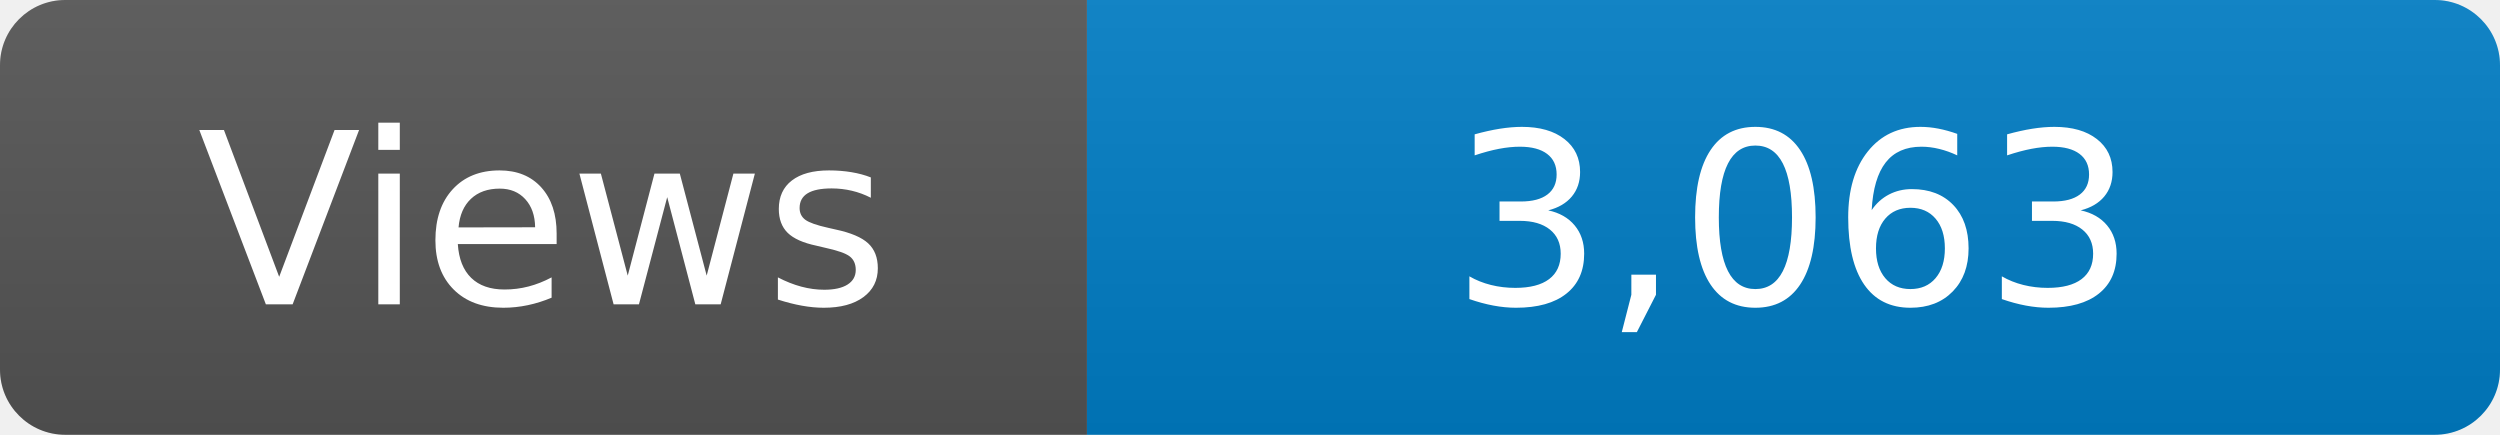
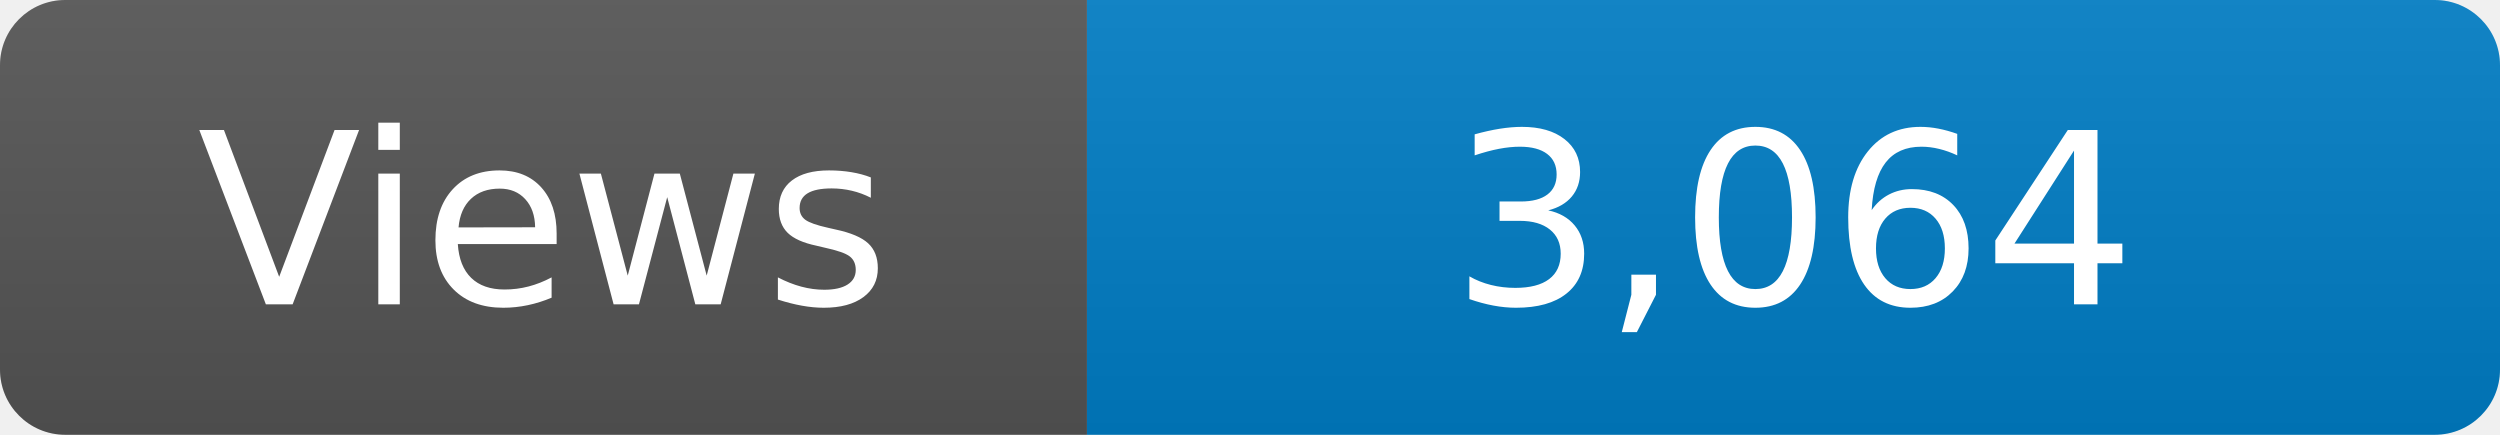
<svg xmlns="http://www.w3.org/2000/svg" width="115" height="20" role="img" aria-label="Maintained?: yes">
  <linearGradient id="s" x2="0" y2="100%">
    <stop offset="0" stop-color="#bbb" stop-opacity=".1" />
    <stop offset="1" stop-opacity=".1" />
  </linearGradient>
  <clipPath id="r">
    <rect width="115" height="20" rx="3" fill="#fff" />
  </clipPath>
  <g clip-path="url(#r)">
    <rect width="50" height="20" fill="#555" />
    <rect x="50" width="160" height="20" fill="#007ec6" />
    <rect width="115" height="20" fill="url(#s)" />
  </g>
  <g fill="#fff" text-anchor="middle" font-family="Verdana,Geneva,DejaVu Sans,sans-serif" font-size="110">
    <text x="250" y="140" transform="scale(.1)" fill="#fff">Views</text>
-     <text x="825" y="140" transform="scale(.1)" fill="#fff">3,063</text>
+     <text x="825" y="140" transform="scale(.1)" fill="#fff">3,064</text>
  </g>
</svg>
